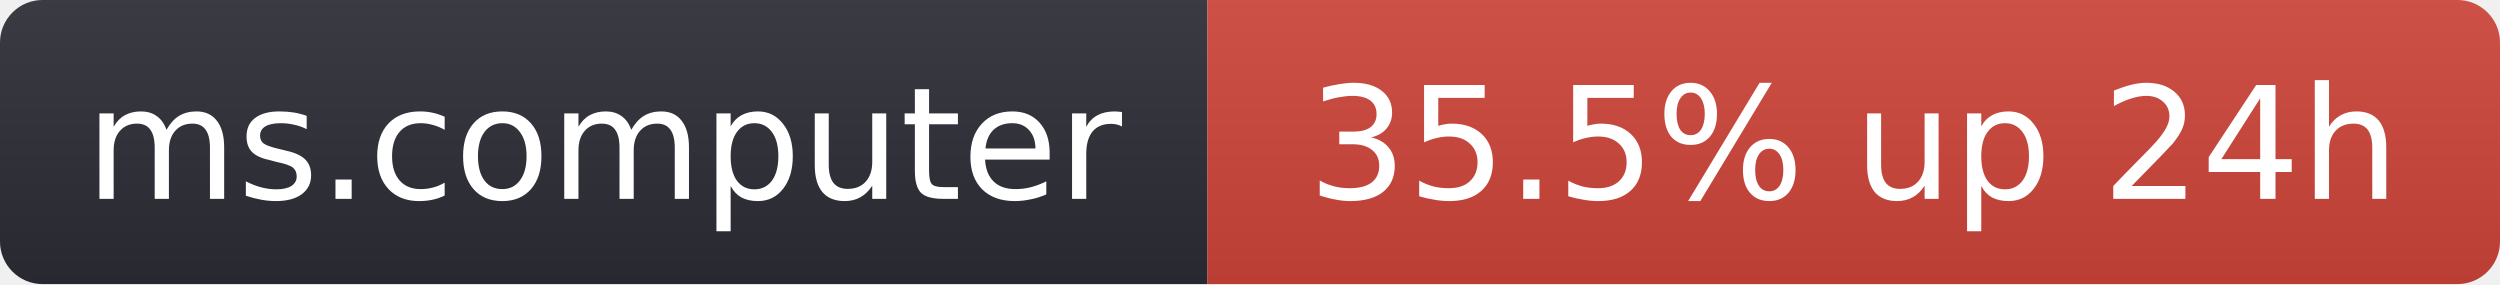
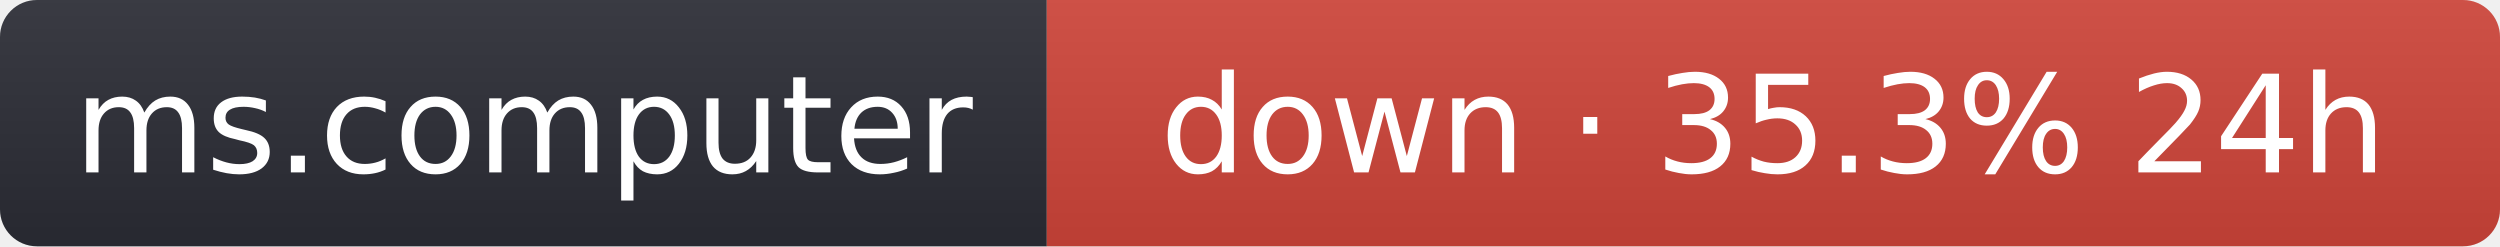
- <svg xmlns="http://www.w3.org/2000/svg" width="176" height="20" role="img" aria-label="ms.computer: 35.5% up 24h">
+ <svg xmlns="http://www.w3.org/2000/svg" width="203" height="20" role="img" aria-label="ms.computer: down · 35.3% 24h">
  <linearGradient id="s" x2="0" y2="100%">
    <stop offset="0" stop-color="#bbb" stop-opacity=".1" />
    <stop offset="1" stop-opacity=".1" />
  </linearGradient>
  <clipPath id="r">
-     <rect width="176" height="20" rx="3" fill="#fff" />
+     <rect width="203" height="20" rx="3" fill="#fff" />
  </clipPath>
  <g clip-path="url(#r)">
    <rect width="85" height="20" fill="#2b2d35" />
-     <rect x="85" width="91" height="20" fill="#d0453a" />
-     <rect width="176" height="20" fill="url(#s)" />
+     <rect x="85" width="118" height="20" fill="#d0453a" />
+     <rect width="203" height="20" fill="url(#s)" />
  </g>
  <g fill="#fff" text-anchor="middle" font-family="Verdana,Geneva,DejaVu Sans,sans-serif" font-size="11">
    <text x="42.5" y="14">ms.computer</text>
-     <text x="130.5" y="14">35.5% up 24h</text>
+     <text x="144" y="14">down · 35.3% 24h</text>
  </g>
</svg>
